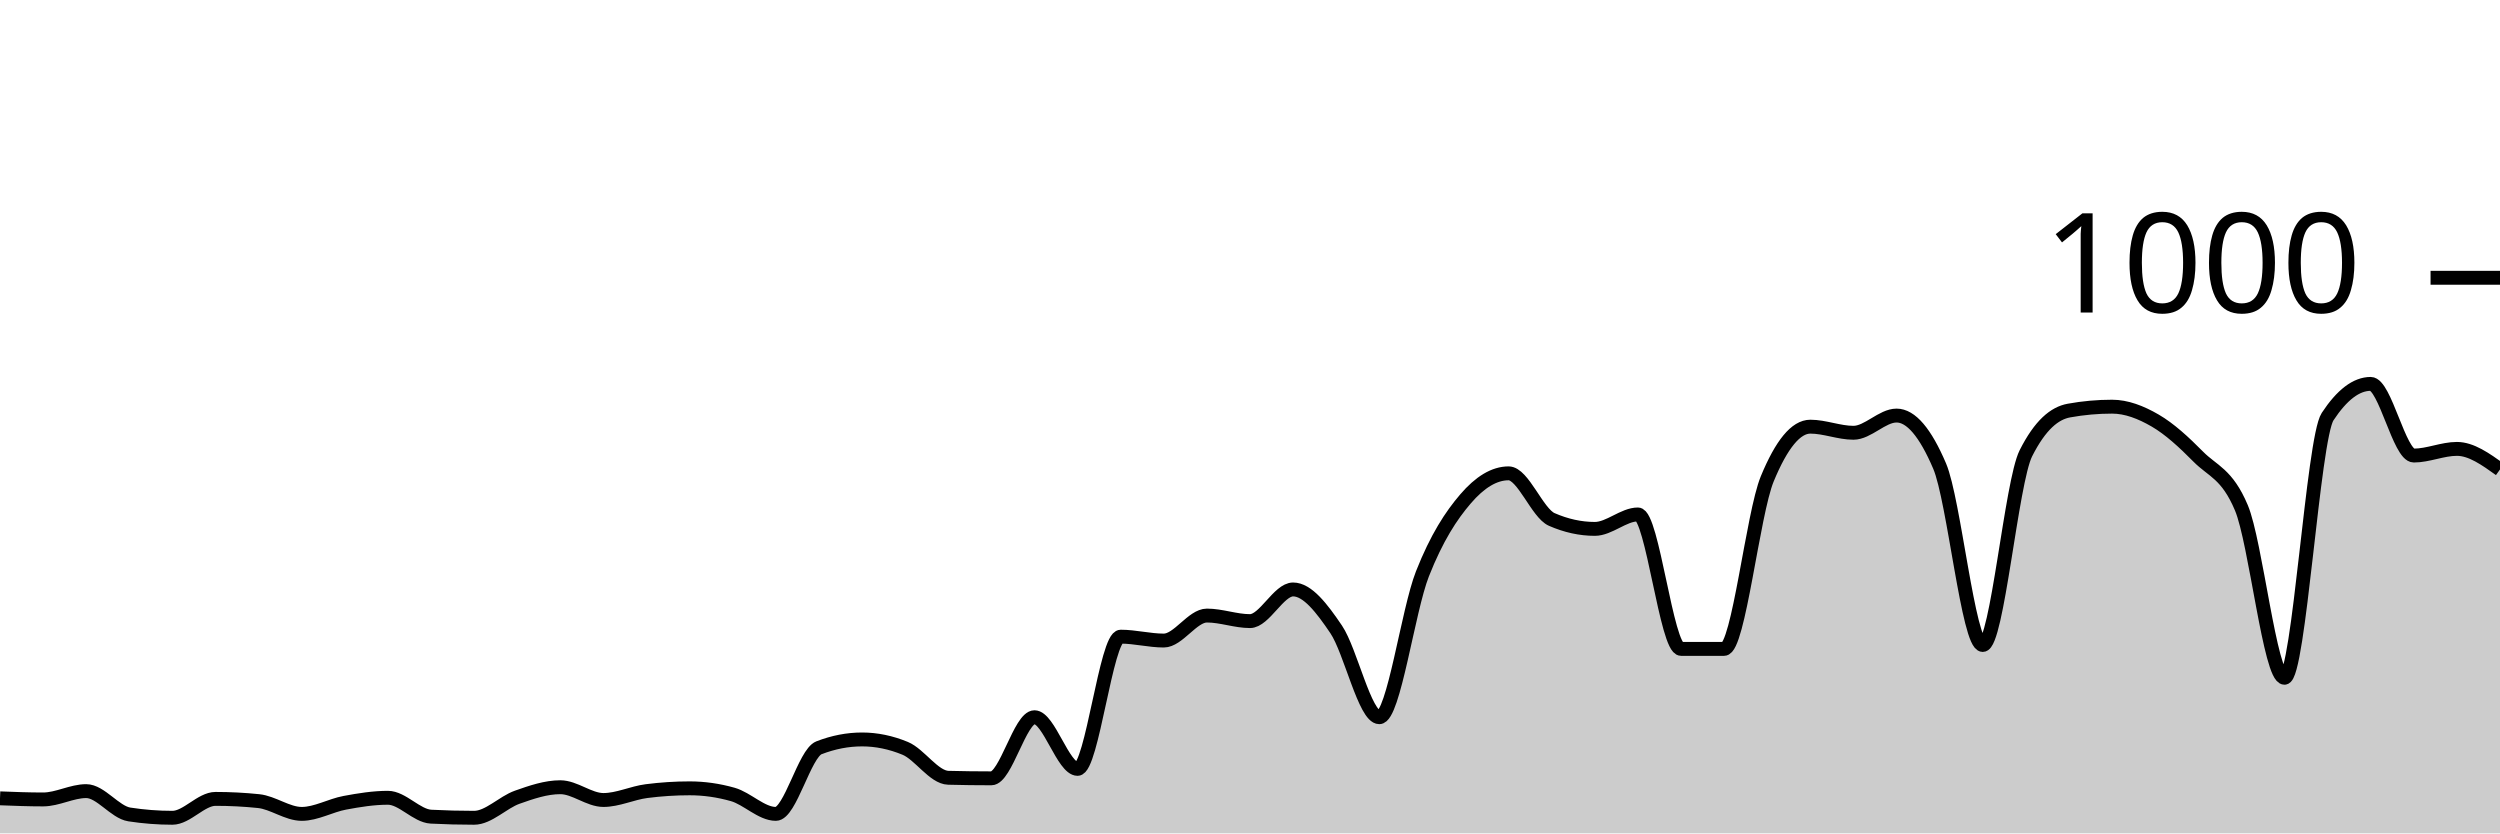
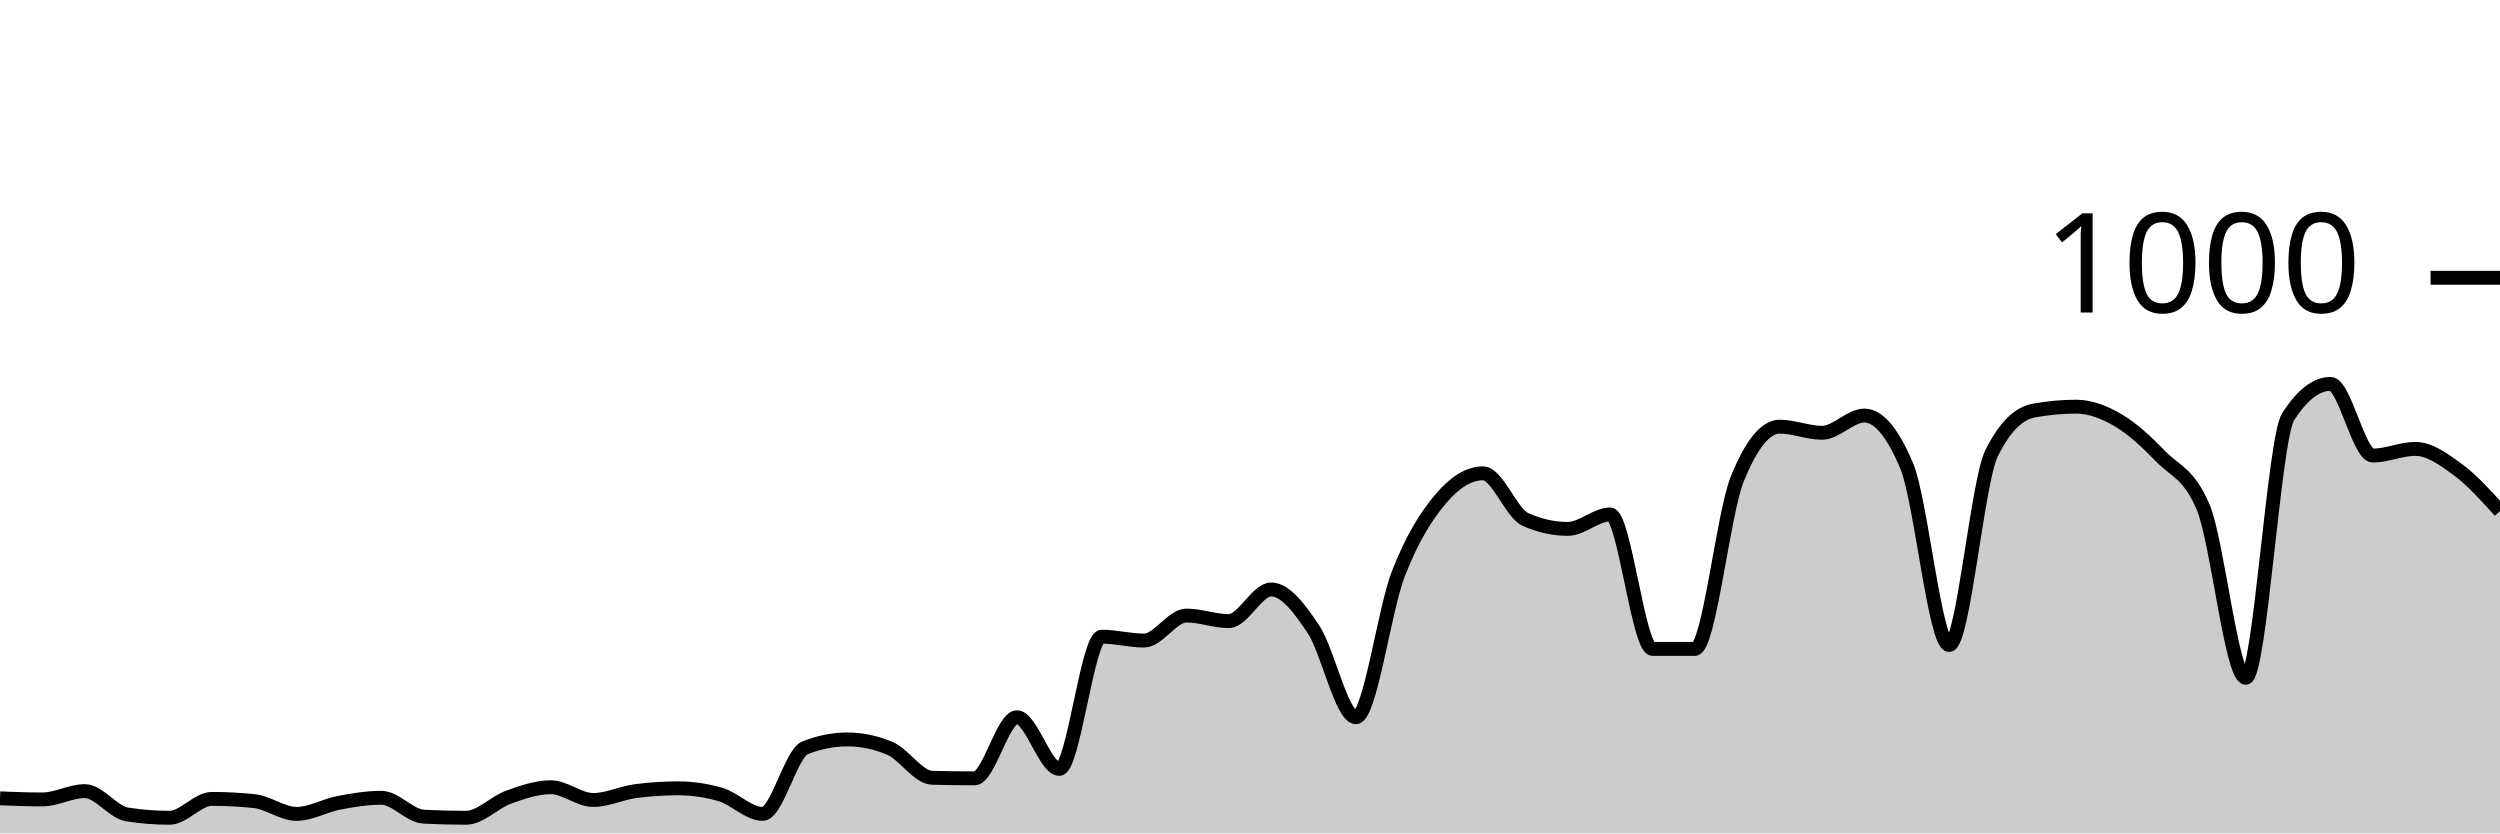
<svg xmlns="http://www.w3.org/2000/svg" viewBox="0 0 180 60">
  <g transform="translate(0,20)">
-     <path class="area" fill="rgba(0, 0, 0, 0.2)" d="M0,37.48C1.034,37.52,2.069,37.56,3.103,37.56C4.138,37.56,5.172,36.96,6.207,36.96C7.241,36.96,8.276,38.48,9.31,38.64C10.345,38.8,11.379,38.88,12.414,38.88C13.448,38.88,14.483,37.52,15.517,37.52C16.552,37.52,17.586,37.573,18.621,37.68C19.655,37.787,20.69,38.6,21.724,38.6C22.759,38.6,23.793,37.993,24.828,37.8C25.862,37.607,26.897,37.44,27.931,37.44C28.966,37.44,30,38.747,31.034,38.8C32.069,38.853,33.103,38.88,34.138,38.88C35.172,38.88,36.207,37.767,37.241,37.4C38.276,37.033,39.31,36.68,40.345,36.68C41.379,36.68,42.414,37.6,43.448,37.6C44.483,37.6,45.517,37.093,46.552,36.96C47.586,36.827,48.621,36.76,49.655,36.76C50.69,36.76,51.724,36.907,52.759,37.2C53.793,37.493,54.828,38.6,55.862,38.6C56.897,38.6,57.931,34.24,58.966,33.84C60,33.44,61.034,33.24,62.069,33.24C63.103,33.24,64.138,33.453,65.172,33.88C66.207,34.307,67.241,35.973,68.276,36C69.31,36.027,70.345,36.04,71.379,36.04C72.414,36.04,73.448,31.64,74.483,31.64C75.517,31.64,76.552,35.36,77.586,35.36C78.621,35.36,79.655,25.84,80.69,25.84C81.724,25.84,82.759,26.12,83.793,26.12C84.828,26.12,85.862,24.32,86.897,24.32C87.931,24.32,88.966,24.72,90,24.72C91.034,24.72,92.069,22.44,93.103,22.44C94.138,22.44,95.172,23.787,96.207,25.32C97.241,26.853,98.276,31.64,99.31,31.64C100.345,31.64,101.379,23.94,102.414,21.32C103.448,18.7,104.483,17.127,105.517,15.92C106.552,14.713,107.586,14.08,108.621,14.08C109.655,14.08,110.69,16.947,111.724,17.4C112.759,17.853,113.793,18.08,114.828,18.08C115.862,18.08,116.897,17.04,117.931,17.04C118.966,17.04,120,26.72,121.034,26.72C122.069,26.72,123.103,26.72,124.138,26.72C125.172,26.72,126.207,16.987,127.241,14.48C128.276,11.973,129.31,10.72,130.345,10.72C131.379,10.72,132.414,11.16,133.448,11.16C134.483,11.16,135.517,9.92,136.552,9.92C137.586,9.92,138.621,11.133,139.655,13.56C140.69,15.987,141.724,26.44,142.759,26.44C143.793,26.44,144.828,14.693,145.862,12.64C146.897,10.587,147.931,9.747,148.966,9.56C150,9.373,151.034,9.28,152.069,9.28C153.103,9.28,154.138,9.68,155.172,10.28C156.207,10.88,157.241,11.833,158.276,12.88C159.31,13.927,160.345,14.107,161.379,16.56C162.414,19.013,163.448,28.8,164.483,28.8C165.517,28.8,166.552,11.573,167.586,10C168.621,8.427,169.655,7.64,170.69,7.64C171.724,7.64,172.759,12.8,173.793,12.8C174.828,12.8,175.862,12.32,176.897,12.32C177.931,12.32,178.966,13.06,180,13.8L180,40C178.966,40,177.931,40,176.897,40C175.862,40,174.828,40,173.793,40C172.759,40,171.724,40,170.69,40C169.655,40,168.621,40,167.586,40C166.552,40,165.517,40,164.483,40C163.448,40,162.414,40,161.379,40C160.345,40,159.31,40,158.276,40C157.241,40,156.207,40,155.172,40C154.138,40,153.103,40,152.069,40C151.034,40,150,40,148.966,40C147.931,40,146.897,40,145.862,40C144.828,40,143.793,40,142.759,40C141.724,40,140.69,40,139.655,40C138.621,40,137.586,40,136.552,40C135.517,40,134.483,40,133.448,40C132.414,40,131.379,40,130.345,40C129.31,40,128.276,40,127.241,40C126.207,40,125.172,40,124.138,40C123.103,40,122.069,40,121.034,40C120,40,118.966,40,117.931,40C116.897,40,115.862,40,114.828,40C113.793,40,112.759,40,111.724,40C110.69,40,109.655,40,108.621,40C107.586,40,106.552,40,105.517,40C104.483,40,103.448,40,102.414,40C101.379,40,100.345,40,99.31,40C98.276,40,97.241,40,96.207,40C95.172,40,94.138,40,93.103,40C92.069,40,91.034,40,90,40C88.966,40,87.931,40,86.897,40C85.862,40,84.828,40,83.793,40C82.759,40,81.724,40,80.69,40C79.655,40,78.621,40,77.586,40C76.552,40,75.517,40,74.483,40C73.448,40,72.414,40,71.379,40C70.345,40,69.31,40,68.276,40C67.241,40,66.207,40,65.172,40C64.138,40,63.103,40,62.069,40C61.034,40,60,40,58.966,40C57.931,40,56.897,40,55.862,40C54.828,40,53.793,40,52.759,40C51.724,40,50.69,40,49.655,40C48.621,40,47.586,40,46.552,40C45.517,40,44.483,40,43.448,40C42.414,40,41.379,40,40.345,40C39.31,40,38.276,40,37.241,40C36.207,40,35.172,40,34.138,40C33.103,40,32.069,40,31.034,40C30,40,28.966,40,27.931,40C26.897,40,25.862,40,24.828,40C23.793,40,22.759,40,21.724,40C20.69,40,19.655,40,18.621,40C17.586,40,16.552,40,15.517,40C14.483,40,13.448,40,12.414,40C11.379,40,10.345,40,9.31,40C8.276,40,7.241,40,6.207,40C5.172,40,4.138,40,3.103,40C2.069,40,1.034,40,0,40Z" />
-     <path class="line" stroke="black" fill="none" d="M0,37.48C1.034,37.52,2.069,37.56,3.103,37.56C4.138,37.56,5.172,36.96,6.207,36.96C7.241,36.96,8.276,38.48,9.31,38.64C10.345,38.8,11.379,38.88,12.414,38.88C13.448,38.88,14.483,37.52,15.517,37.52C16.552,37.52,17.586,37.573,18.621,37.68C19.655,37.787,20.69,38.6,21.724,38.6C22.759,38.6,23.793,37.993,24.828,37.8C25.862,37.607,26.897,37.44,27.931,37.44C28.966,37.44,30,38.747,31.034,38.8C32.069,38.853,33.103,38.88,34.138,38.88C35.172,38.88,36.207,37.767,37.241,37.4C38.276,37.033,39.31,36.68,40.345,36.68C41.379,36.68,42.414,37.6,43.448,37.6C44.483,37.6,45.517,37.093,46.552,36.96C47.586,36.827,48.621,36.76,49.655,36.76C50.69,36.76,51.724,36.907,52.759,37.2C53.793,37.493,54.828,38.6,55.862,38.6C56.897,38.6,57.931,34.24,58.966,33.84C60,33.44,61.034,33.24,62.069,33.24C63.103,33.24,64.138,33.453,65.172,33.88C66.207,34.307,67.241,35.973,68.276,36C69.31,36.027,70.345,36.04,71.379,36.04C72.414,36.04,73.448,31.64,74.483,31.64C75.517,31.64,76.552,35.36,77.586,35.36C78.621,35.36,79.655,25.84,80.69,25.84C81.724,25.84,82.759,26.12,83.793,26.12C84.828,26.12,85.862,24.32,86.897,24.32C87.931,24.32,88.966,24.72,90,24.72C91.034,24.72,92.069,22.44,93.103,22.44C94.138,22.44,95.172,23.787,96.207,25.32C97.241,26.853,98.276,31.64,99.31,31.64C100.345,31.64,101.379,23.94,102.414,21.32C103.448,18.7,104.483,17.127,105.517,15.92C106.552,14.713,107.586,14.08,108.621,14.08C109.655,14.08,110.69,16.947,111.724,17.4C112.759,17.853,113.793,18.08,114.828,18.08C115.862,18.08,116.897,17.04,117.931,17.04C118.966,17.04,120,26.72,121.034,26.72C122.069,26.72,123.103,26.72,124.138,26.72C125.172,26.72,126.207,16.987,127.241,14.48C128.276,11.973,129.31,10.72,130.345,10.72C131.379,10.72,132.414,11.16,133.448,11.16C134.483,11.16,135.517,9.92,136.552,9.92C137.586,9.92,138.621,11.133,139.655,13.56C140.69,15.987,141.724,26.44,142.759,26.44C143.793,26.44,144.828,14.693,145.862,12.64C146.897,10.587,147.931,9.747,148.966,9.56C150,9.373,151.034,9.28,152.069,9.28C153.103,9.28,154.138,9.68,155.172,10.28C156.207,10.88,157.241,11.833,158.276,12.88C159.31,13.927,160.345,14.107,161.379,16.56C162.414,19.013,163.448,28.8,164.483,28.8C165.517,28.8,166.552,11.573,167.586,10C168.621,8.427,169.655,7.64,170.69,7.64C171.724,7.64,172.759,12.8,173.793,12.8C174.828,12.8,175.862,12.32,176.897,12.32C177.931,12.32,178.966,13.06,180,13.8" />
+     <path class="area" fill="rgba(0, 0, 0, 0.2)" d="M0,37.48C1.017,37.52,2.034,37.56,3.051,37.56C4.068,37.56,5.085,36.96,6.102,36.96C7.119,36.96,8.136,38.48,9.153,38.64C10.169,38.8,11.186,38.88,12.203,38.88C13.22,38.88,14.237,37.52,15.254,37.52C16.271,37.52,17.288,37.573,18.305,37.68C19.322,37.787,20.339,38.6,21.356,38.6C22.373,38.6,23.39,37.993,24.407,37.8C25.424,37.607,26.441,37.44,27.458,37.44C28.475,37.44,29.492,38.747,30.508,38.8C31.525,38.853,32.542,38.88,33.559,38.88C34.576,38.88,35.593,37.767,36.61,37.4C37.627,37.033,38.644,36.68,39.661,36.68C40.678,36.68,41.695,37.6,42.712,37.6C43.729,37.6,44.746,37.093,45.763,36.96C46.78,36.827,47.797,36.76,48.814,36.76C49.831,36.76,50.847,36.907,51.864,37.2C52.881,37.493,53.898,38.6,54.915,38.6C55.932,38.6,56.949,34.24,57.966,33.84C58.983,33.44,60,33.24,61.017,33.24C62.034,33.24,63.051,33.453,64.068,33.88C65.085,34.307,66.102,35.973,67.119,36C68.136,36.027,69.153,36.04,70.169,36.04C71.186,36.04,72.203,31.64,73.22,31.64C74.237,31.64,75.254,35.36,76.271,35.36C77.288,35.36,78.305,25.84,79.322,25.84C80.339,25.84,81.356,26.12,82.373,26.12C83.39,26.12,84.407,24.32,85.424,24.32C86.441,24.32,87.458,24.72,88.475,24.72C89.492,24.72,90.508,22.44,91.525,22.44C92.542,22.44,93.559,23.787,94.576,25.32C95.593,26.853,96.61,31.64,97.627,31.64C98.644,31.64,99.661,23.94,100.678,21.32C101.695,18.7,102.712,17.127,103.729,15.92C104.746,14.713,105.763,14.08,106.78,14.08C107.797,14.08,108.814,16.947,109.831,17.4C110.847,17.853,111.864,18.08,112.881,18.08C113.898,18.08,114.915,17.04,115.932,17.04C116.949,17.04,117.966,26.72,118.983,26.72C120,26.72,121.017,26.72,122.034,26.72C123.051,26.72,124.068,16.987,125.085,14.48C126.102,11.973,127.119,10.72,128.136,10.72C129.153,10.72,130.169,11.16,131.186,11.16C132.203,11.16,133.22,9.92,134.237,9.92C135.254,9.92,136.271,11.133,137.288,13.56C138.305,15.987,139.322,26.44,140.339,26.44C141.356,26.44,142.373,14.693,143.39,12.64C144.407,10.587,145.424,9.747,146.441,9.56C147.458,9.373,148.475,9.28,149.492,9.28C150.508,9.28,151.525,9.68,152.542,10.28C153.559,10.88,154.576,11.833,155.593,12.88C156.61,13.927,157.627,14.107,158.644,16.56C159.661,19.013,160.678,28.8,161.695,28.8C162.712,28.8,163.729,11.573,164.746,10C165.763,8.427,166.78,7.64,167.797,7.64C168.814,7.64,169.831,12.8,170.847,12.8C171.864,12.8,172.881,12.32,173.898,12.32C174.915,12.32,175.932,13.053,176.949,13.8C177.966,14.547,178.983,15.673,180,16.8L180,40C178.983,40,177.966,40,176.949,40C175.932,40,174.915,40,173.898,40C172.881,40,171.864,40,170.847,40C169.831,40,168.814,40,167.797,40C166.78,40,165.763,40,164.746,40C163.729,40,162.712,40,161.695,40C160.678,40,159.661,40,158.644,40C157.627,40,156.61,40,155.593,40C154.576,40,153.559,40,152.542,40C151.525,40,150.508,40,149.492,40C148.475,40,147.458,40,146.441,40C145.424,40,144.407,40,143.39,40C142.373,40,141.356,40,140.339,40C139.322,40,138.305,40,137.288,40C136.271,40,135.254,40,134.237,40C133.22,40,132.203,40,131.186,40C130.169,40,129.153,40,128.136,40C127.119,40,126.102,40,125.085,40C124.068,40,123.051,40,122.034,40C121.017,40,120,40,118.983,40C117.966,40,116.949,40,115.932,40C114.915,40,113.898,40,112.881,40C111.864,40,110.847,40,109.831,40C108.814,40,107.797,40,106.78,40C105.763,40,104.746,40,103.729,40C102.712,40,101.695,40,100.678,40C99.661,40,98.644,40,97.627,40C96.61,40,95.593,40,94.576,40C93.559,40,92.542,40,91.525,40C90.508,40,89.492,40,88.475,40C87.458,40,86.441,40,85.424,40C84.407,40,83.39,40,82.373,40C81.356,40,80.339,40,79.322,40C78.305,40,77.288,40,76.271,40C75.254,40,74.237,40,73.22,40C72.203,40,71.186,40,70.169,40C69.153,40,68.136,40,67.119,40C66.102,40,65.085,40,64.068,40C63.051,40,62.034,40,61.017,40C60,40,58.983,40,57.966,40C56.949,40,55.932,40,54.915,40C53.898,40,52.881,40,51.864,40C50.847,40,49.831,40,48.814,40C47.797,40,46.78,40,45.763,40C44.746,40,43.729,40,42.712,40C41.695,40,40.678,40,39.661,40C38.644,40,37.627,40,36.61,40C35.593,40,34.576,40,33.559,40C32.542,40,31.525,40,30.508,40C29.492,40,28.475,40,27.458,40C26.441,40,25.424,40,24.407,40C23.39,40,22.373,40,21.356,40C20.339,40,19.322,40,18.305,40C17.288,40,16.271,40,15.254,40C14.237,40,13.22,40,12.203,40C11.186,40,10.169,40,9.153,40C8.136,40,7.119,40,6.102,40C5.085,40,4.068,40,3.051,40C2.034,40,1.017,40,0,40Z" />
+     <path class="line" stroke="black" fill="none" d="M0,37.48C1.017,37.52,2.034,37.56,3.051,37.56C4.068,37.56,5.085,36.96,6.102,36.96C7.119,36.96,8.136,38.48,9.153,38.64C10.169,38.8,11.186,38.88,12.203,38.88C13.22,38.88,14.237,37.52,15.254,37.52C16.271,37.52,17.288,37.573,18.305,37.68C19.322,37.787,20.339,38.6,21.356,38.6C22.373,38.6,23.39,37.993,24.407,37.8C25.424,37.607,26.441,37.44,27.458,37.44C28.475,37.44,29.492,38.747,30.508,38.8C31.525,38.853,32.542,38.88,33.559,38.88C34.576,38.88,35.593,37.767,36.61,37.4C37.627,37.033,38.644,36.68,39.661,36.68C40.678,36.68,41.695,37.6,42.712,37.6C43.729,37.6,44.746,37.093,45.763,36.96C46.78,36.827,47.797,36.76,48.814,36.76C49.831,36.76,50.847,36.907,51.864,37.2C52.881,37.493,53.898,38.6,54.915,38.6C55.932,38.6,56.949,34.24,57.966,33.84C58.983,33.44,60,33.24,61.017,33.24C62.034,33.24,63.051,33.453,64.068,33.88C65.085,34.307,66.102,35.973,67.119,36C68.136,36.027,69.153,36.04,70.169,36.04C71.186,36.04,72.203,31.64,73.22,31.64C74.237,31.64,75.254,35.36,76.271,35.36C77.288,35.36,78.305,25.84,79.322,25.84C80.339,25.84,81.356,26.12,82.373,26.12C83.39,26.12,84.407,24.32,85.424,24.32C86.441,24.32,87.458,24.72,88.475,24.72C89.492,24.72,90.508,22.44,91.525,22.44C92.542,22.44,93.559,23.787,94.576,25.32C95.593,26.853,96.61,31.64,97.627,31.64C98.644,31.64,99.661,23.94,100.678,21.32C101.695,18.7,102.712,17.127,103.729,15.92C104.746,14.713,105.763,14.08,106.78,14.08C107.797,14.08,108.814,16.947,109.831,17.4C110.847,17.853,111.864,18.08,112.881,18.08C113.898,18.08,114.915,17.04,115.932,17.04C116.949,17.04,117.966,26.72,118.983,26.72C120,26.72,121.017,26.72,122.034,26.72C123.051,26.72,124.068,16.987,125.085,14.48C126.102,11.973,127.119,10.72,128.136,10.72C129.153,10.72,130.169,11.16,131.186,11.16C132.203,11.16,133.22,9.92,134.237,9.92C135.254,9.92,136.271,11.133,137.288,13.56C138.305,15.987,139.322,26.44,140.339,26.44C141.356,26.44,142.373,14.693,143.39,12.64C144.407,10.587,145.424,9.747,146.441,9.56C147.458,9.373,148.475,9.28,149.492,9.28C150.508,9.28,151.525,9.68,152.542,10.28C153.559,10.88,154.576,11.833,155.593,12.88C156.61,13.927,157.627,14.107,158.644,16.56C159.661,19.013,160.678,28.8,161.695,28.8C162.712,28.8,163.729,11.573,164.746,10C165.763,8.427,166.78,7.64,167.797,7.64C168.814,7.64,169.831,12.8,170.847,12.8C171.864,12.8,172.881,12.32,173.898,12.32C174.915,12.32,175.932,13.053,176.949,13.8C177.966,14.547,178.983,15.673,180,16.8" />
    <path class="axis-ceiling" stroke-width="1" stroke="black" fill="none" d="M175,0L180,0" />
    <text class="axis-ceiling-label" font-family="sans-serif" text-anchor="end" font-size="10px" x="170" y="2.5">1000</text>
  </g>
</svg>
